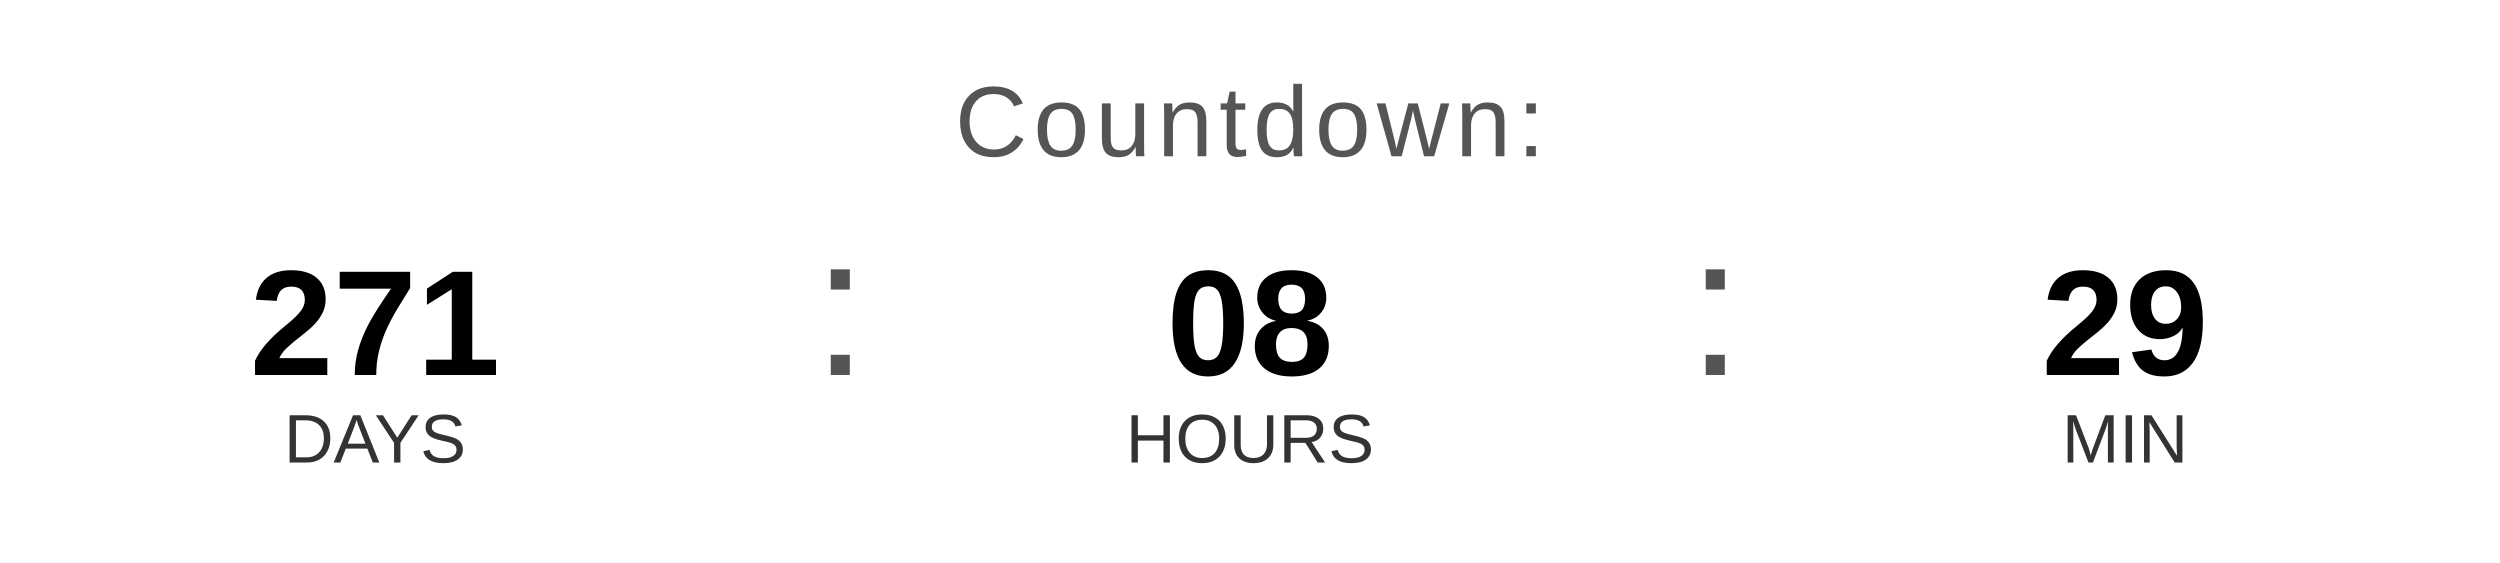
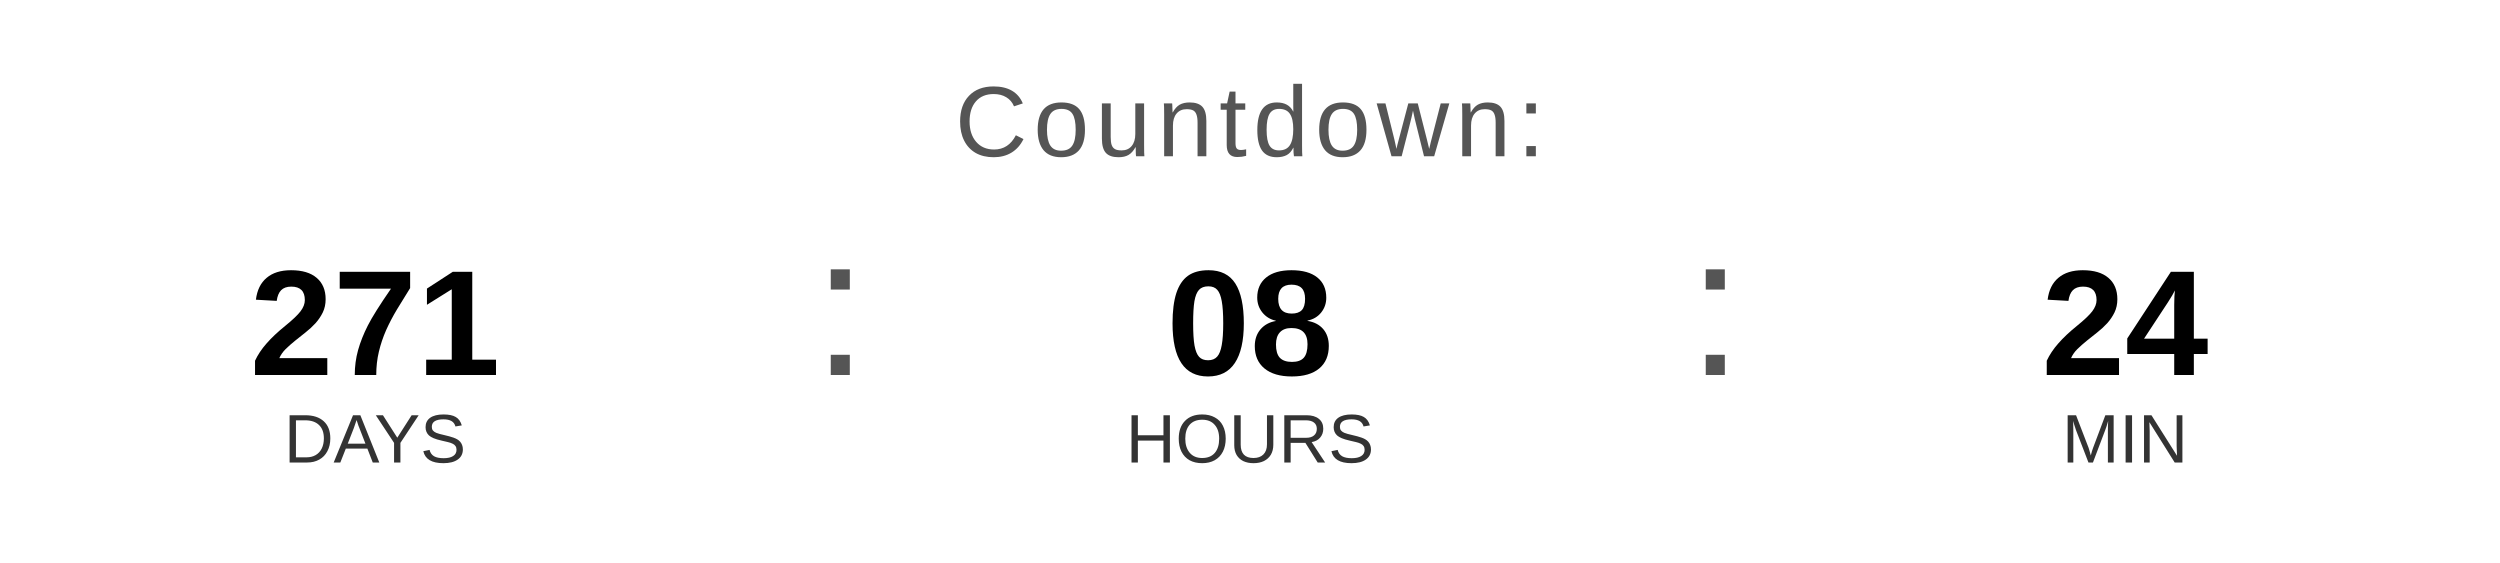
<svg xmlns="http://www.w3.org/2000/svg" width="400" height="90" viewBox="0 0 400 90">
  <text x="200" y="25" font-family="Arial, Helvetica, sans-serif" font-size="16" fill="#555555" text-anchor="middle" letter-spacing="1">
    Countdown:
  </text>
  <text x="60" y="60" font-family="Arial, Helvetica, sans-serif" font-size="24" font-weight="bold" fill="#000000" text-anchor="middle">271</text>
  <text x="60" y="74" font-family="Arial, Helvetica, sans-serif" font-size="11" fill="#333333" text-anchor="middle">DAYS</text>
  <text x="130" y="60" font-family="Arial, sans-serif" font-size="32" fill="#555555">:</text>
  <text x="200" y="60" font-family="Arial, Helvetica, sans-serif" font-size="24" font-weight="bold" fill="#000000" text-anchor="middle">08</text>
  <text x="200" y="74" font-family="Arial, Helvetica, sans-serif" font-size="11" fill="#333333" text-anchor="middle">HOURS</text>
  <text x="270" y="60" font-family="Arial, sans-serif" font-size="32" fill="#555555">:</text>
-   <text x="340" y="60" font-family="Arial, Helvetica, sans-serif" font-size="24" font-weight="bold" fill="#000000" text-anchor="middle">29</text>
+   <text x="340" y="60" font-family="Arial, Helvetica, sans-serif" font-size="24" font-weight="bold" fill="#000000" text-anchor="middle">24</text>
  <text x="340" y="74" font-family="Arial, Helvetica, sans-serif" font-size="11" fill="#333333" text-anchor="middle">MIN</text>
</svg>
